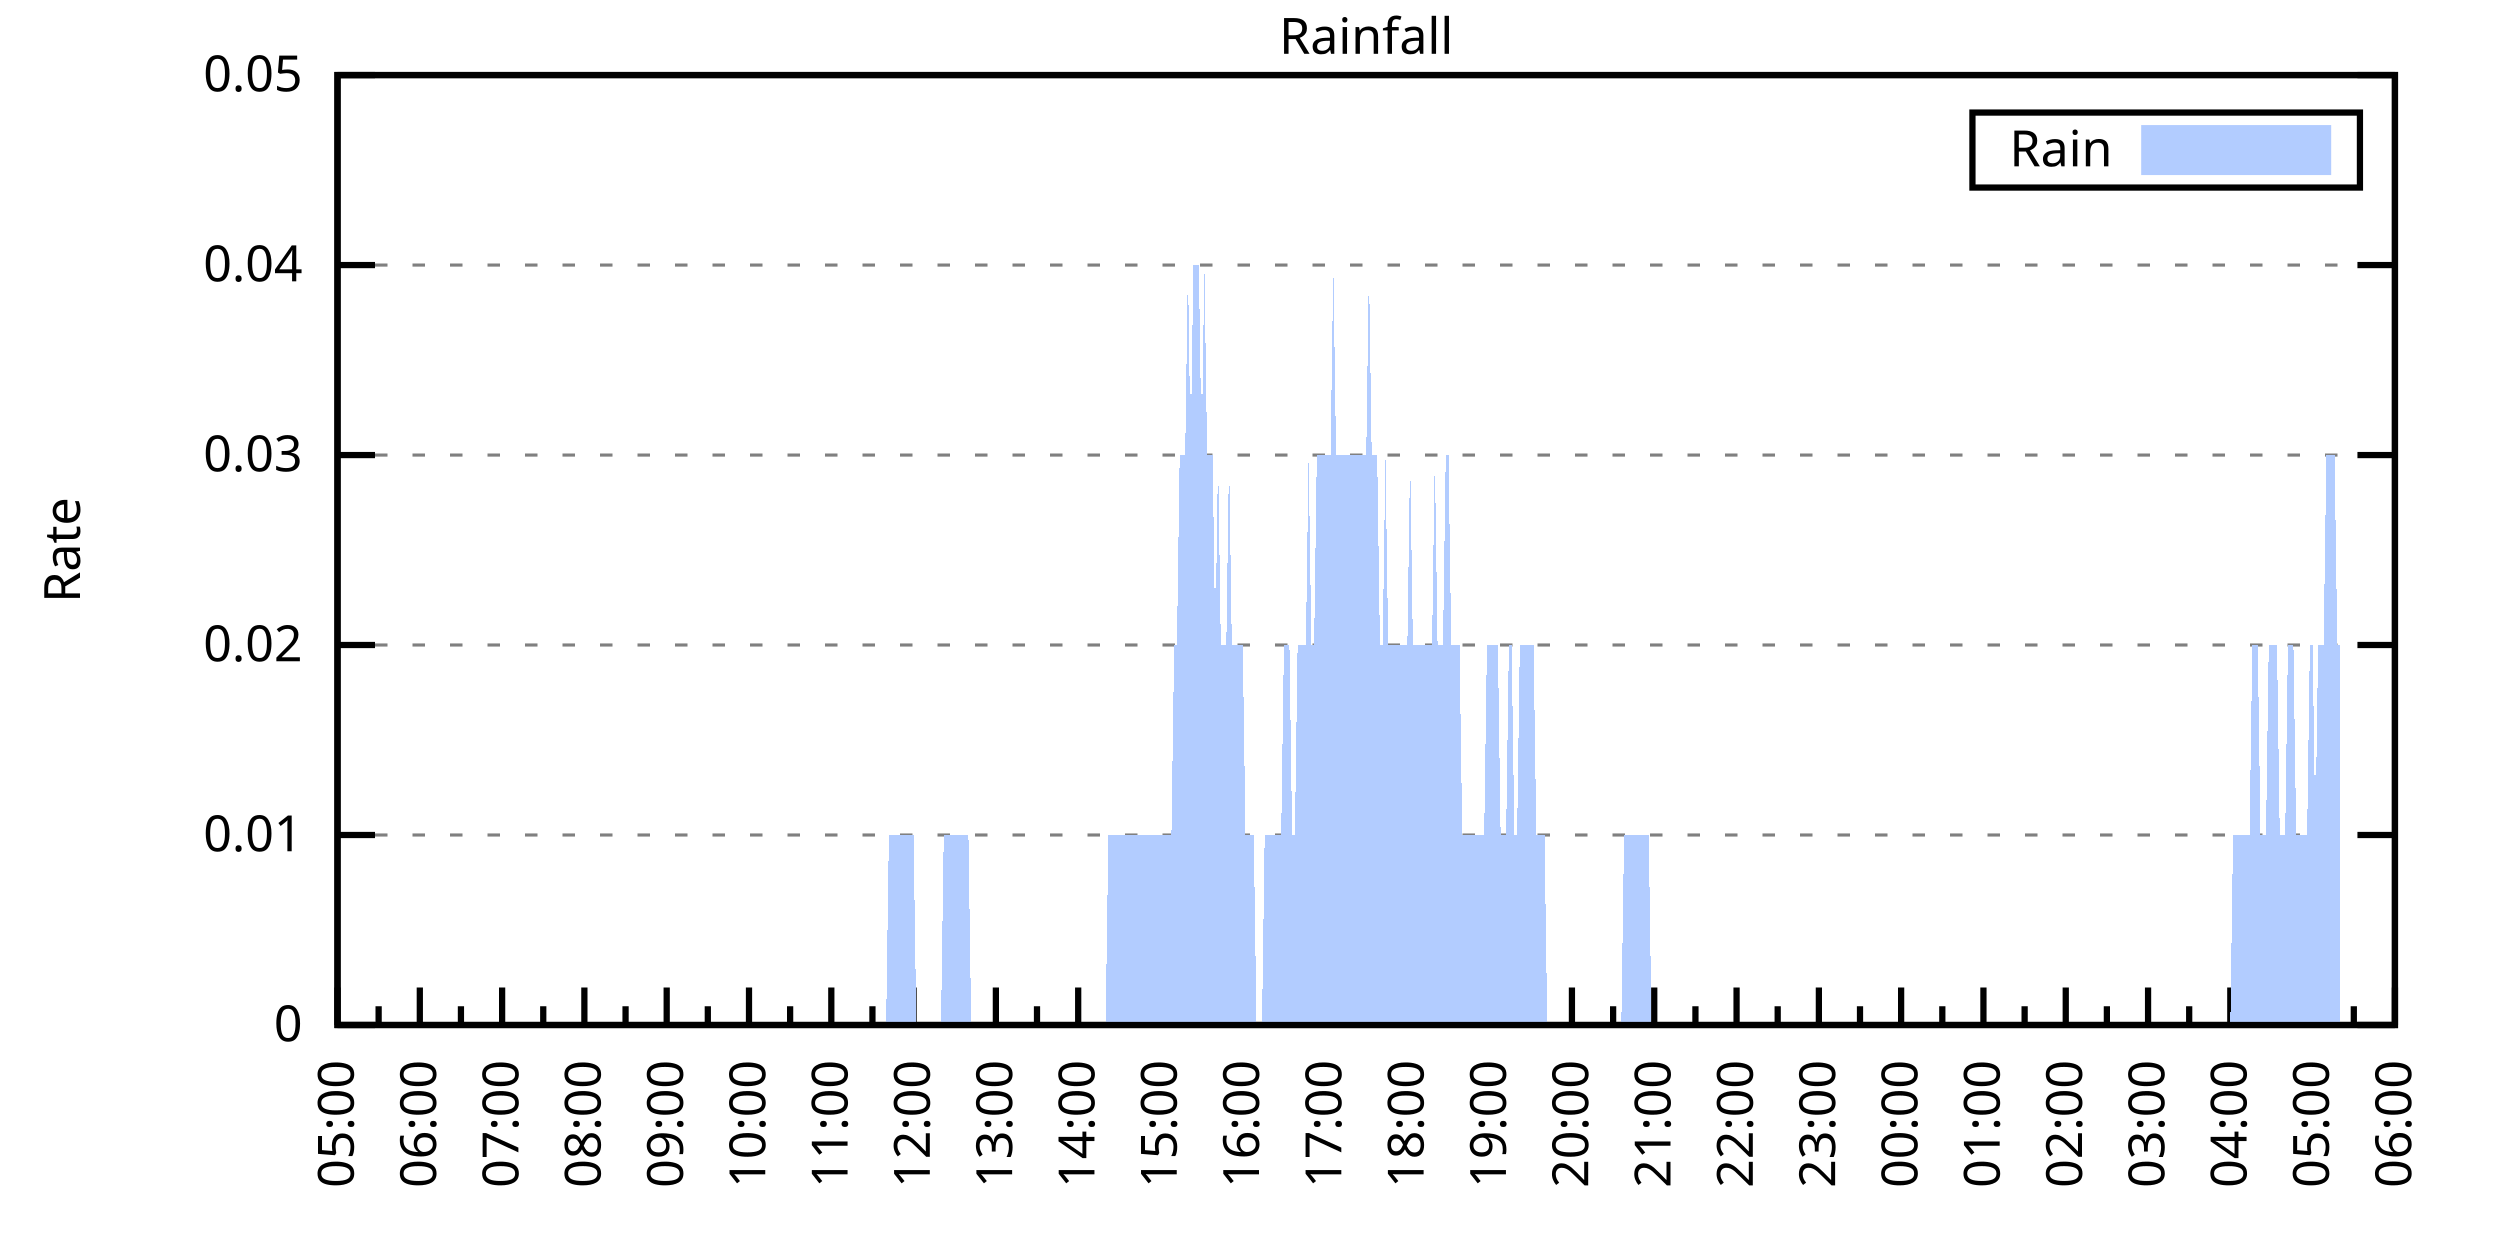
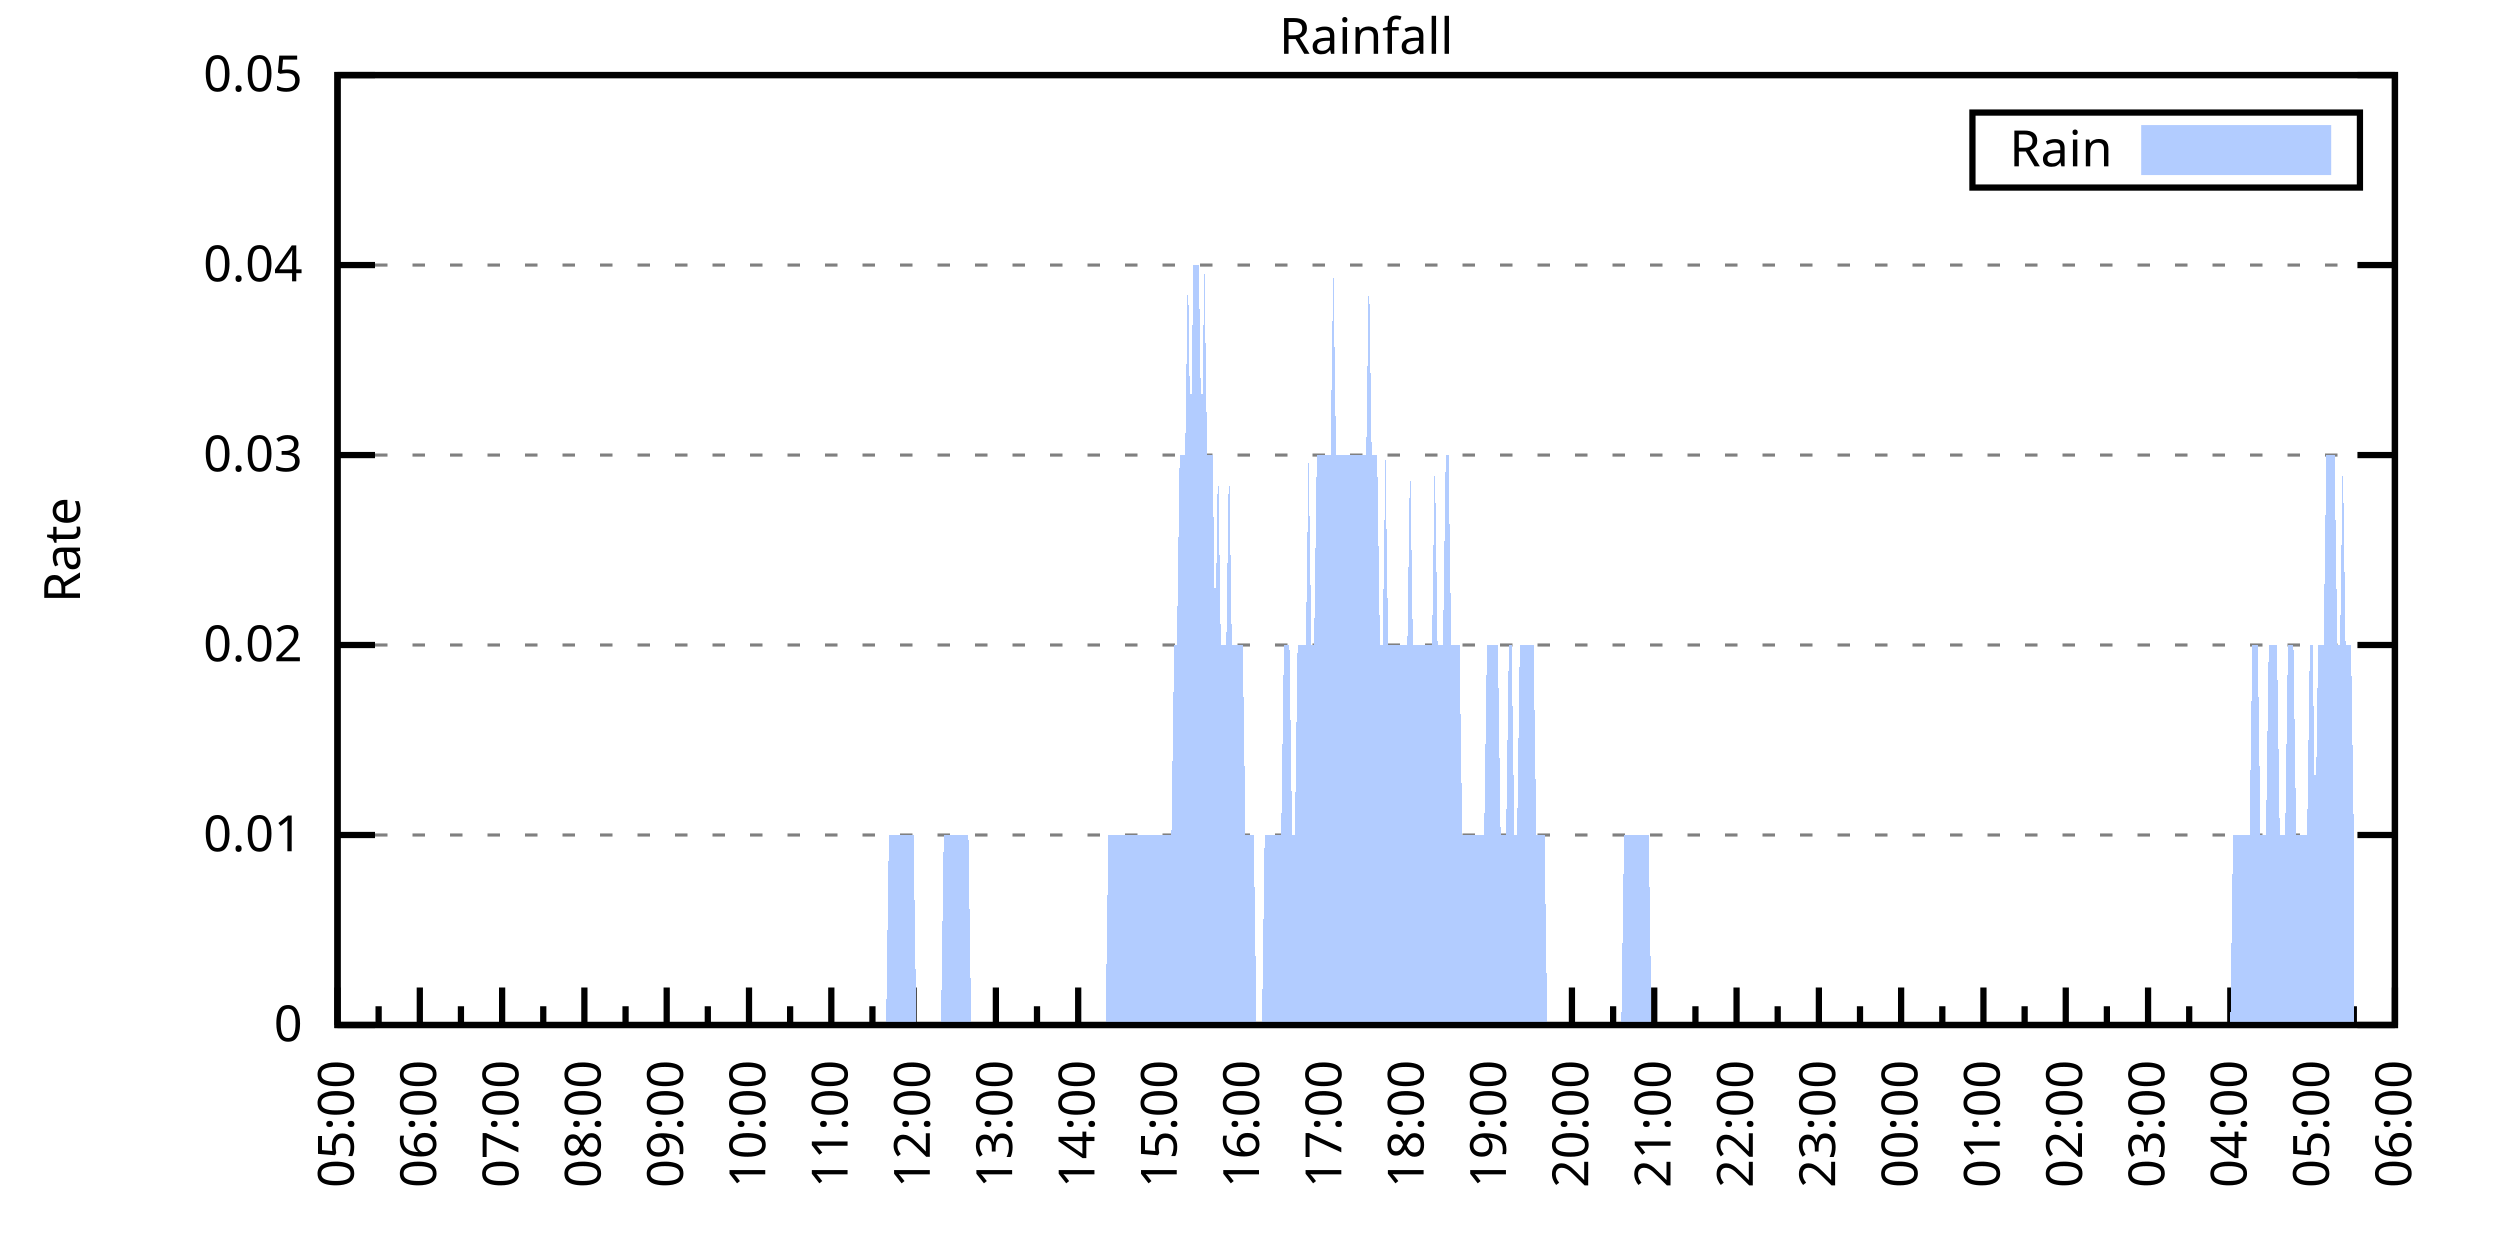
<svg xmlns="http://www.w3.org/2000/svg" xmlns:xlink="http://www.w3.org/1999/xlink" width="400" height="200" viewBox="0 0 400 200">
  <g id="gnuplot_canvas">
    <rect x="0" y="0" width="400" height="200" fill="none" />
    <defs>
      <circle id="gpDot" r="0.5" stroke-width="0.5" stroke="currentColor" />
      <path id="gpPt0" stroke-width="0.333" stroke="currentColor" d="M-1,0 h2 M0,-1 v2" />
      <path id="gpPt1" stroke-width="0.333" stroke="currentColor" d="M-1,-1 L1,1 M1,-1 L-1,1" />
      <path id="gpPt2" stroke-width="0.333" stroke="currentColor" d="M-1,0 L1,0 M0,-1 L0,1 M-1,-1 L1,1 M-1,1 L1,-1" />
      <rect id="gpPt3" stroke-width="0.333" stroke="currentColor" x="-1" y="-1" width="2" height="2" />
      <rect id="gpPt4" stroke-width="0.333" stroke="currentColor" fill="currentColor" x="-1" y="-1" width="2" height="2" />
      <circle id="gpPt5" stroke-width="0.333" stroke="currentColor" cx="0" cy="0" r="1" />
      <use xlink:href="#gpPt5" id="gpPt6" fill="currentColor" stroke="none" />
      <path id="gpPt7" stroke-width="0.333" stroke="currentColor" d="M0,-1.33 L-1.33,0.67 L1.33,0.67 z" />
      <use xlink:href="#gpPt7" id="gpPt8" fill="currentColor" stroke="none" />
      <use xlink:href="#gpPt7" id="gpPt9" stroke="currentColor" transform="rotate(180)" />
      <use xlink:href="#gpPt9" id="gpPt10" fill="currentColor" stroke="none" />
      <use xlink:href="#gpPt3" id="gpPt11" stroke="currentColor" transform="rotate(45)" />
      <use xlink:href="#gpPt11" id="gpPt12" fill="currentColor" stroke="none" />
      <path id="gpPt13" stroke-width="0.333" stroke="currentColor" d="M0,1.330 L1.265,0.411 L0.782,-1.067 L-0.782,-1.076 L-1.265,0.411 z" />
      <use xlink:href="#gpPt13" id="gpPt14" fill="currentColor" stroke="none" />
      <filter id="textbox" filterUnits="objectBoundingBox" x="0" y="0" height="1" width="1">
        <feFlood flood-color="white" flood-opacity="1" result="bgnd" />
        <feComposite in="SourceGraphic" in2="bgnd" operator="atop" />
      </filter>
      <filter id="greybox" filterUnits="objectBoundingBox" x="0" y="0" height="1" width="1">
        <feFlood flood-color="lightgrey" flood-opacity="1" result="grey" />
        <feComposite in="SourceGraphic" in2="grey" operator="atop" />
      </filter>
    </defs>
    <g fill="none" color="white" stroke="currentColor" stroke-width="1.00" stroke-linecap="butt" stroke-linejoin="miter">
</g>
    <g fill="none" color="black" stroke="currentColor" stroke-width="1.00" stroke-linecap="butt" stroke-linejoin="miter">
      <g stroke="none" shape-rendering="crispEdges">
        <polygon fill="rgb(255, 255, 255)" points="54.00,164.00 383.18,164.00 383.18,12.02 54.00,12.02 " />
      </g>
    </g>
    <g fill="none" color="black" stroke="currentColor" stroke-width="1.00" stroke-linecap="butt" stroke-linejoin="miter">
</g>
    <g fill="none" color="black" stroke="black" stroke-width="0.50" stroke-linecap="butt" stroke-linejoin="miter">
</g>
    <g fill="none" color="gray" stroke="currentColor" stroke-width="0.50" stroke-linecap="butt" stroke-linejoin="miter">
      <path stroke="gray" stroke-dasharray="2,4" class="gridline" d="M54.00,164.00 L383.19,164.00  " />
    </g>
    <g fill="none" color="gray" stroke="gray" stroke-width="1.00" stroke-linecap="butt" stroke-linejoin="miter">
</g>
    <g fill="none" color="black" stroke="currentColor" stroke-width="1.00" stroke-linecap="butt" stroke-linejoin="miter">
      <path stroke="black" d="M54.00,164.00 L60.00,164.00 M383.19,164.00 L377.19,164.00  " />
      <g transform="translate(48.40,166.60)" stroke="none" fill="black" font-family="Sans" font-size="8.00" text-anchor="end">
        <text>
          <tspan font-family="Sans"> 0</tspan>
        </text>
      </g>
    </g>
    <g fill="none" color="black" stroke="currentColor" stroke-width="1.00" stroke-linecap="butt" stroke-linejoin="miter">
</g>
    <g fill="none" color="black" stroke="black" stroke-width="0.50" stroke-linecap="butt" stroke-linejoin="miter">
</g>
    <g fill="none" color="gray" stroke="currentColor" stroke-width="0.50" stroke-linecap="butt" stroke-linejoin="miter">
      <path stroke="gray" stroke-dasharray="2,4" class="gridline" d="M54.00,133.60 L383.19,133.60  " />
    </g>
    <g fill="none" color="gray" stroke="gray" stroke-width="1.00" stroke-linecap="butt" stroke-linejoin="miter">
</g>
    <g fill="none" color="black" stroke="currentColor" stroke-width="1.00" stroke-linecap="butt" stroke-linejoin="miter">
      <path stroke="black" d="M54.00,133.60 L60.00,133.60 M383.19,133.60 L377.19,133.60  " />
      <g transform="translate(48.40,136.20)" stroke="none" fill="black" font-family="Sans" font-size="8.00" text-anchor="end">
        <text>
          <tspan font-family="Sans"> 0.01</tspan>
        </text>
      </g>
    </g>
    <g fill="none" color="black" stroke="currentColor" stroke-width="1.00" stroke-linecap="butt" stroke-linejoin="miter">
</g>
    <g fill="none" color="black" stroke="black" stroke-width="0.50" stroke-linecap="butt" stroke-linejoin="miter">
</g>
    <g fill="none" color="gray" stroke="currentColor" stroke-width="0.50" stroke-linecap="butt" stroke-linejoin="miter">
      <path stroke="gray" stroke-dasharray="2,4" class="gridline" d="M54.00,103.20 L383.19,103.20  " />
    </g>
    <g fill="none" color="gray" stroke="gray" stroke-width="1.00" stroke-linecap="butt" stroke-linejoin="miter">
</g>
    <g fill="none" color="black" stroke="currentColor" stroke-width="1.00" stroke-linecap="butt" stroke-linejoin="miter">
      <path stroke="black" d="M54.00,103.20 L60.00,103.20 M383.19,103.20 L377.19,103.20  " />
      <g transform="translate(48.40,105.80)" stroke="none" fill="black" font-family="Sans" font-size="8.00" text-anchor="end">
        <text>
          <tspan font-family="Sans"> 0.02</tspan>
        </text>
      </g>
    </g>
    <g fill="none" color="black" stroke="currentColor" stroke-width="1.00" stroke-linecap="butt" stroke-linejoin="miter">
</g>
    <g fill="none" color="black" stroke="black" stroke-width="0.50" stroke-linecap="butt" stroke-linejoin="miter">
</g>
    <g fill="none" color="gray" stroke="currentColor" stroke-width="0.50" stroke-linecap="butt" stroke-linejoin="miter">
      <path stroke="gray" stroke-dasharray="2,4" class="gridline" d="M54.00,72.81 L383.19,72.81  " />
    </g>
    <g fill="none" color="gray" stroke="gray" stroke-width="1.00" stroke-linecap="butt" stroke-linejoin="miter">
</g>
    <g fill="none" color="black" stroke="currentColor" stroke-width="1.00" stroke-linecap="butt" stroke-linejoin="miter">
      <path stroke="black" d="M54.00,72.81 L60.00,72.81 M383.19,72.81 L377.19,72.81  " />
      <g transform="translate(48.40,75.41)" stroke="none" fill="black" font-family="Sans" font-size="8.00" text-anchor="end">
        <text>
          <tspan font-family="Sans"> 0.03</tspan>
        </text>
      </g>
    </g>
    <g fill="none" color="black" stroke="currentColor" stroke-width="1.00" stroke-linecap="butt" stroke-linejoin="miter">
</g>
    <g fill="none" color="black" stroke="black" stroke-width="0.50" stroke-linecap="butt" stroke-linejoin="miter">
</g>
    <g fill="none" color="gray" stroke="currentColor" stroke-width="0.50" stroke-linecap="butt" stroke-linejoin="miter">
      <path stroke="gray" stroke-dasharray="2,4" class="gridline" d="M54.00,42.41 L383.19,42.41  " />
    </g>
    <g fill="none" color="gray" stroke="gray" stroke-width="1.00" stroke-linecap="butt" stroke-linejoin="miter">
</g>
    <g fill="none" color="black" stroke="currentColor" stroke-width="1.00" stroke-linecap="butt" stroke-linejoin="miter">
      <path stroke="black" d="M54.00,42.41 L60.00,42.41 M383.19,42.41 L377.19,42.41  " />
      <g transform="translate(48.40,45.01)" stroke="none" fill="black" font-family="Sans" font-size="8.00" text-anchor="end">
        <text>
          <tspan font-family="Sans"> 0.04</tspan>
        </text>
      </g>
    </g>
    <g fill="none" color="black" stroke="currentColor" stroke-width="1.00" stroke-linecap="butt" stroke-linejoin="miter">
</g>
    <g fill="none" color="black" stroke="black" stroke-width="0.50" stroke-linecap="butt" stroke-linejoin="miter">
</g>
    <g fill="none" color="gray" stroke="currentColor" stroke-width="0.50" stroke-linecap="butt" stroke-linejoin="miter">
      <path stroke="gray" stroke-dasharray="2,4" class="gridline" d="M54.00,12.01 L383.19,12.01  " />
    </g>
    <g fill="none" color="gray" stroke="gray" stroke-width="1.00" stroke-linecap="butt" stroke-linejoin="miter">
</g>
    <g fill="none" color="black" stroke="currentColor" stroke-width="1.00" stroke-linecap="butt" stroke-linejoin="miter">
      <path stroke="black" d="M54.00,12.01 L60.00,12.01 M383.19,12.01 L377.19,12.01  " />
      <g transform="translate(48.40,14.61)" stroke="none" fill="black" font-family="Sans" font-size="8.00" text-anchor="end">
        <text>
          <tspan font-family="Sans"> 0.05</tspan>
        </text>
      </g>
    </g>
    <g fill="none" color="black" stroke="currentColor" stroke-width="1.00" stroke-linecap="butt" stroke-linejoin="miter">
      <path stroke="black" d="M54.00,164.00 L54.00,158.00  " />
      <g transform="translate(56.60,169.60) rotate(270)" stroke="none" fill="black" font-family="Sans" font-size="8.00" text-anchor="end">
        <text>
          <tspan font-family="Sans">05:00</tspan>
        </text>
      </g>
    </g>
    <g fill="none" color="black" stroke="currentColor" stroke-width="1.00" stroke-linecap="butt" stroke-linejoin="miter">
      <path stroke="black" d="M60.58,164.00 L60.58,161.00 M67.17,164.00 L67.17,158.00  " />
      <g transform="translate(69.77,169.60) rotate(270)" stroke="none" fill="black" font-family="Sans" font-size="8.00" text-anchor="end">
        <text>
          <tspan font-family="Sans">06:00</tspan>
        </text>
      </g>
    </g>
    <g fill="none" color="black" stroke="currentColor" stroke-width="1.00" stroke-linecap="butt" stroke-linejoin="miter">
      <path stroke="black" d="M73.75,164.00 L73.75,161.00 M80.34,164.00 L80.34,158.00  " />
      <g transform="translate(82.94,169.60) rotate(270)" stroke="none" fill="black" font-family="Sans" font-size="8.00" text-anchor="end">
        <text>
          <tspan font-family="Sans">07:00</tspan>
        </text>
      </g>
    </g>
    <g fill="none" color="black" stroke="currentColor" stroke-width="1.00" stroke-linecap="butt" stroke-linejoin="miter">
      <path stroke="black" d="M86.92,164.00 L86.92,161.00 M93.50,164.00 L93.50,158.00  " />
      <g transform="translate(96.10,169.60) rotate(270)" stroke="none" fill="black" font-family="Sans" font-size="8.00" text-anchor="end">
        <text>
          <tspan font-family="Sans">08:00</tspan>
        </text>
      </g>
    </g>
    <g fill="none" color="black" stroke="currentColor" stroke-width="1.00" stroke-linecap="butt" stroke-linejoin="miter">
      <path stroke="black" d="M100.09,164.00 L100.09,161.00 M106.67,164.00 L106.67,158.00  " />
      <g transform="translate(109.27,169.60) rotate(270)" stroke="none" fill="black" font-family="Sans" font-size="8.00" text-anchor="end">
        <text>
          <tspan font-family="Sans">09:00</tspan>
        </text>
      </g>
    </g>
    <g fill="none" color="black" stroke="currentColor" stroke-width="1.00" stroke-linecap="butt" stroke-linejoin="miter">
      <path stroke="black" d="M113.25,164.00 L113.25,161.00 M119.84,164.00 L119.84,158.00  " />
      <g transform="translate(122.44,169.60) rotate(270)" stroke="none" fill="black" font-family="Sans" font-size="8.00" text-anchor="end">
        <text>
          <tspan font-family="Sans">10:00</tspan>
        </text>
      </g>
    </g>
    <g fill="none" color="black" stroke="currentColor" stroke-width="1.00" stroke-linecap="butt" stroke-linejoin="miter">
      <path stroke="black" d="M126.42,164.00 L126.42,161.00 M133.01,164.00 L133.01,158.00  " />
      <g transform="translate(135.61,169.60) rotate(270)" stroke="none" fill="black" font-family="Sans" font-size="8.00" text-anchor="end">
        <text>
          <tspan font-family="Sans">11:00</tspan>
        </text>
      </g>
    </g>
    <g fill="none" color="black" stroke="currentColor" stroke-width="1.00" stroke-linecap="butt" stroke-linejoin="miter">
      <path stroke="black" d="M139.59,164.00 L139.59,161.00 M146.17,164.00 L146.17,158.00  " />
      <g transform="translate(148.77,169.60) rotate(270)" stroke="none" fill="black" font-family="Sans" font-size="8.00" text-anchor="end">
        <text>
          <tspan font-family="Sans">12:00</tspan>
        </text>
      </g>
    </g>
    <g fill="none" color="black" stroke="currentColor" stroke-width="1.00" stroke-linecap="butt" stroke-linejoin="miter">
      <path stroke="black" d="M152.76,164.00 L152.76,161.00 M159.34,164.00 L159.34,158.00  " />
      <g transform="translate(161.94,169.60) rotate(270)" stroke="none" fill="black" font-family="Sans" font-size="8.00" text-anchor="end">
        <text>
          <tspan font-family="Sans">13:00</tspan>
        </text>
      </g>
    </g>
    <g fill="none" color="black" stroke="currentColor" stroke-width="1.00" stroke-linecap="butt" stroke-linejoin="miter">
      <path stroke="black" d="M165.92,164.00 L165.92,161.00 M172.51,164.00 L172.51,158.00  " />
      <g transform="translate(175.11,169.60) rotate(270)" stroke="none" fill="black" font-family="Sans" font-size="8.00" text-anchor="end">
        <text>
          <tspan font-family="Sans">14:00</tspan>
        </text>
      </g>
    </g>
    <g fill="none" color="black" stroke="currentColor" stroke-width="1.00" stroke-linecap="butt" stroke-linejoin="miter">
      <path stroke="black" d="M179.09,164.00 L179.09,161.00 M185.68,164.00 L185.68,158.00  " />
      <g transform="translate(188.28,169.60) rotate(270)" stroke="none" fill="black" font-family="Sans" font-size="8.00" text-anchor="end">
        <text>
          <tspan font-family="Sans">15:00</tspan>
        </text>
      </g>
    </g>
    <g fill="none" color="black" stroke="currentColor" stroke-width="1.00" stroke-linecap="butt" stroke-linejoin="miter">
      <path stroke="black" d="M192.26,164.00 L192.26,161.00 M198.84,164.00 L198.84,158.00  " />
      <g transform="translate(201.44,169.60) rotate(270)" stroke="none" fill="black" font-family="Sans" font-size="8.00" text-anchor="end">
        <text>
          <tspan font-family="Sans">16:00</tspan>
        </text>
      </g>
    </g>
    <g fill="none" color="black" stroke="currentColor" stroke-width="1.00" stroke-linecap="butt" stroke-linejoin="miter">
      <path stroke="black" d="M205.43,164.00 L205.43,161.00 M212.01,164.00 L212.01,158.00  " />
      <g transform="translate(214.61,169.60) rotate(270)" stroke="none" fill="black" font-family="Sans" font-size="8.00" text-anchor="end">
        <text>
          <tspan font-family="Sans">17:00</tspan>
        </text>
      </g>
    </g>
    <g fill="none" color="black" stroke="currentColor" stroke-width="1.00" stroke-linecap="butt" stroke-linejoin="miter">
      <path stroke="black" d="M218.60,164.00 L218.60,161.00 M225.18,164.00 L225.18,158.00  " />
      <g transform="translate(227.78,169.60) rotate(270)" stroke="none" fill="black" font-family="Sans" font-size="8.00" text-anchor="end">
        <text>
          <tspan font-family="Sans">18:00</tspan>
        </text>
      </g>
    </g>
    <g fill="none" color="black" stroke="currentColor" stroke-width="1.00" stroke-linecap="butt" stroke-linejoin="miter">
      <path stroke="black" d="M231.76,164.00 L231.76,161.00 M238.35,164.00 L238.35,158.00  " />
      <g transform="translate(240.95,169.60) rotate(270)" stroke="none" fill="black" font-family="Sans" font-size="8.00" text-anchor="end">
        <text>
          <tspan font-family="Sans">19:00</tspan>
        </text>
      </g>
    </g>
    <g fill="none" color="black" stroke="currentColor" stroke-width="1.00" stroke-linecap="butt" stroke-linejoin="miter">
      <path stroke="black" d="M244.93,164.00 L244.93,161.00 M251.51,164.00 L251.51,158.00  " />
      <g transform="translate(254.11,169.60) rotate(270)" stroke="none" fill="black" font-family="Sans" font-size="8.00" text-anchor="end">
        <text>
          <tspan font-family="Sans">20:00</tspan>
        </text>
      </g>
    </g>
    <g fill="none" color="black" stroke="currentColor" stroke-width="1.00" stroke-linecap="butt" stroke-linejoin="miter">
      <path stroke="black" d="M258.10,164.00 L258.10,161.00 M264.68,164.00 L264.68,158.00  " />
      <g transform="translate(267.28,169.60) rotate(270)" stroke="none" fill="black" font-family="Sans" font-size="8.00" text-anchor="end">
        <text>
          <tspan font-family="Sans">21:00</tspan>
        </text>
      </g>
    </g>
    <g fill="none" color="black" stroke="currentColor" stroke-width="1.00" stroke-linecap="butt" stroke-linejoin="miter">
      <path stroke="black" d="M271.27,164.00 L271.27,161.00 M277.85,164.00 L277.85,158.00  " />
      <g transform="translate(280.45,169.60) rotate(270)" stroke="none" fill="black" font-family="Sans" font-size="8.00" text-anchor="end">
        <text>
          <tspan font-family="Sans">22:00</tspan>
        </text>
      </g>
    </g>
    <g fill="none" color="black" stroke="currentColor" stroke-width="1.00" stroke-linecap="butt" stroke-linejoin="miter">
      <path stroke="black" d="M284.43,164.00 L284.43,161.00 M291.02,164.00 L291.02,158.00  " />
      <g transform="translate(293.62,169.60) rotate(270)" stroke="none" fill="black" font-family="Sans" font-size="8.00" text-anchor="end">
        <text>
          <tspan font-family="Sans">23:00</tspan>
        </text>
      </g>
    </g>
    <g fill="none" color="black" stroke="currentColor" stroke-width="1.00" stroke-linecap="butt" stroke-linejoin="miter">
      <path stroke="black" d="M297.60,164.00 L297.60,161.00 M304.18,164.00 L304.18,158.00  " />
      <g transform="translate(306.78,169.60) rotate(270)" stroke="none" fill="black" font-family="Sans" font-size="8.00" text-anchor="end">
        <text>
          <tspan font-family="Sans">00:00</tspan>
        </text>
      </g>
    </g>
    <g fill="none" color="black" stroke="currentColor" stroke-width="1.00" stroke-linecap="butt" stroke-linejoin="miter">
      <path stroke="black" d="M310.77,164.00 L310.77,161.00 M317.35,164.00 L317.35,158.00  " />
      <g transform="translate(319.95,169.60) rotate(270)" stroke="none" fill="black" font-family="Sans" font-size="8.00" text-anchor="end">
        <text>
          <tspan font-family="Sans">01:00</tspan>
        </text>
      </g>
    </g>
    <g fill="none" color="black" stroke="currentColor" stroke-width="1.00" stroke-linecap="butt" stroke-linejoin="miter">
      <path stroke="black" d="M323.94,164.00 L323.94,161.00 M330.52,164.00 L330.52,158.00  " />
      <g transform="translate(333.12,169.60) rotate(270)" stroke="none" fill="black" font-family="Sans" font-size="8.00" text-anchor="end">
        <text>
          <tspan font-family="Sans">02:00</tspan>
        </text>
      </g>
    </g>
    <g fill="none" color="black" stroke="currentColor" stroke-width="1.00" stroke-linecap="butt" stroke-linejoin="miter">
      <path stroke="black" d="M337.10,164.00 L337.10,161.00 M343.69,164.00 L343.69,158.00  " />
      <g transform="translate(346.29,169.60) rotate(270)" stroke="none" fill="black" font-family="Sans" font-size="8.00" text-anchor="end">
        <text>
          <tspan font-family="Sans">03:00</tspan>
        </text>
      </g>
    </g>
    <g fill="none" color="black" stroke="currentColor" stroke-width="1.00" stroke-linecap="butt" stroke-linejoin="miter">
      <path stroke="black" d="M350.27,164.00 L350.27,161.00 M356.85,164.00 L356.85,158.00  " />
      <g transform="translate(359.45,169.60) rotate(270)" stroke="none" fill="black" font-family="Sans" font-size="8.00" text-anchor="end">
        <text>
          <tspan font-family="Sans">04:00</tspan>
        </text>
      </g>
    </g>
    <g fill="none" color="black" stroke="currentColor" stroke-width="1.00" stroke-linecap="butt" stroke-linejoin="miter">
      <path stroke="black" d="M363.44,164.00 L363.44,161.00 M370.02,164.00 L370.02,158.00  " />
      <g transform="translate(372.62,169.60) rotate(270)" stroke="none" fill="black" font-family="Sans" font-size="8.00" text-anchor="end">
        <text>
          <tspan font-family="Sans">05:00</tspan>
        </text>
      </g>
    </g>
    <g fill="none" color="black" stroke="currentColor" stroke-width="1.00" stroke-linecap="butt" stroke-linejoin="miter">
      <path stroke="black" d="M376.61,164.00 L376.61,161.00 M383.19,164.00 L383.19,158.00  " />
      <g transform="translate(385.79,169.60) rotate(270)" stroke="none" fill="black" font-family="Sans" font-size="8.00" text-anchor="end">
        <text>
          <tspan font-family="Sans">06:00</tspan>
        </text>
      </g>
    </g>
    <g fill="none" color="black" stroke="currentColor" stroke-width="1.00" stroke-linecap="butt" stroke-linejoin="miter">
</g>
    <g fill="none" color="black" stroke="currentColor" stroke-width="1.00" stroke-linecap="butt" stroke-linejoin="miter">
      <path stroke="black" d="M54.00,12.01 L54.00,164.00 L383.19,164.00 L383.19,12.01 L54.00,12.01 Z  " />
    </g>
    <g fill="none" color="black" stroke="currentColor" stroke-width="1.00" stroke-linecap="butt" stroke-linejoin="miter">
      <g transform="translate(12.80,88.01) rotate(270)" stroke="none" fill="black" font-family="Sans" font-size="8.00" text-anchor="middle">
        <text>
          <tspan font-family="Sans">Rate</tspan>
        </text>
      </g>
    </g>
    <g fill="none" color="black" stroke="currentColor" stroke-width="1.00" stroke-linecap="butt" stroke-linejoin="miter">
</g>
    <g fill="none" color="black" stroke="currentColor" stroke-width="1.00" stroke-linecap="butt" stroke-linejoin="miter">
      <path stroke="black" d="M315.59,30.01 L315.59,18.01 L377.59,18.01 L377.59,30.01 L315.59,30.01 Z  " />
    </g>
    <g id="Rainfall_plot_1">
      <g fill="none" color="white" stroke="black" stroke-width="2.00" stroke-linecap="butt" stroke-linejoin="miter">
</g>
      <g fill="none" color="black" stroke="currentColor" stroke-width="2.00" stroke-linecap="butt" stroke-linejoin="miter">
        <g transform="translate(337.99,26.61)" stroke="none" fill="black" font-family="Sans" font-size="8.00" text-anchor="end">
          <text>
            <tspan font-family="Sans">Rain</tspan>
          </text>
        </g>
      </g>
      <g fill="none" color="black" stroke="currentColor" stroke-width="2.00" stroke-linecap="butt" stroke-linejoin="miter">
        <g stroke="none" shape-rendering="crispEdges">
          <polygon fill="rgb(178, 204, 255)" points="343.59,27.01 371.99,27.01 371.99,21.01 343.59,21.01 " />
        </g>
        <path stroke="rgb(178, 204, 255)" d="M343.59,27.01 L371.99,27.01 L371.99,21.01 L343.59,21.01 L343.59,27.01 Z  " />
      </g>
      <g fill="none" color="black" stroke="currentColor" stroke-width="2.00" stroke-linecap="butt" stroke-linejoin="miter">
        <g stroke="none" shape-rendering="crispEdges">
-           <polygon fill="rgb(178, 204, 255)" points="58.83,164.00 59.27,164.00 59.71,164.00 60.14,164.00 60.58,164.00 61.02,164.00 61.46,164.00 61.90,164.00 62.34,164.00 62.78,164.00 63.22,164.00 63.66,164.00 64.10,164.00 64.53,164.00 64.97,164.00 65.41,164.00 65.85,164.00 66.29,164.00 66.73,164.00 67.17,164.00 67.61,164.00 68.05,164.00 68.48,164.00 68.92,164.00 69.36,164.00 69.80,164.00 70.24,164.00 70.68,164.00 71.12,164.00 71.56,164.00 72.00,164.00 72.43,164.00 72.87,164.00 73.31,164.00 73.75,164.00 74.19,164.00 74.63,164.00 75.07,164.00 75.51,164.00 75.95,164.00 76.38,164.00 76.82,164.00 77.26,164.00 77.70,164.00 78.14,164.00 78.58,164.00 79.02,164.00 79.46,164.00 79.90,164.00 80.34,164.00 80.77,164.00 81.21,164.00 81.65,164.00 82.09,164.00 82.53,164.00 82.97,164.00 83.41,164.00 83.85,164.00 84.29,164.00 84.72,164.00 85.16,164.00 85.60,164.00 86.04,164.00 86.48,164.00 86.92,164.00 87.36,164.00 87.80,164.00 88.24,164.00 88.67,164.00 89.11,164.00 89.55,164.00 89.99,164.00 90.43,164.00 90.87,164.00 91.31,164.00 91.75,164.00 92.19,164.00 92.62,164.00 93.06,164.00 93.50,164.00 93.94,164.00 94.38,164.00 94.82,164.00 95.26,164.00 95.70,164.00 96.14,164.00 96.58,164.00 97.01,164.00 97.45,164.00 97.89,164.00 98.33,164.00 98.77,164.00 99.21,164.00 99.65,164.00 100.09,164.00 100.53,164.00 100.96,164.00 101.40,164.00 101.84,164.00 102.28,164.00 102.72,164.00 103.16,164.00 103.60,164.00 104.04,164.00 104.48,164.00 104.91,164.00 105.35,164.00 105.79,164.00 106.23,164.00 106.67,164.00 107.11,164.00 107.55,164.00 107.99,164.00 108.43,164.00 108.87,164.00 109.30,164.00 109.74,164.00 110.18,164.00 110.62,164.00 111.06,164.00 111.50,164.00 111.94,164.00 112.38,164.00 112.82,164.00 113.25,164.00 113.69,164.00 114.13,164.00 114.57,164.00 115.01,164.00 115.45,164.00 115.89,164.00 116.33,164.00 116.77,164.00 117.20,164.00 117.64,164.00 118.08,164.00 118.52,164.00 118.96,164.00 119.40,164.00 119.84,164.00 120.28,164.00 120.72,164.00 121.15,164.00 121.59,164.00 122.03,164.00 122.47,164.00 122.91,164.00 123.35,164.00 123.79,164.00 124.23,164.00 124.67,164.00 125.11,164.00 125.54,164.00 125.98,164.00 126.42,164.00 126.86,164.00 127.30,164.00 127.74,164.00 128.18,164.00 128.62,164.00 129.06,164.00 129.49,164.00 129.93,164.00 130.37,164.00 130.81,164.00 131.25,164.00 131.69,164.00 132.13,164.00 132.57,164.00 133.01,164.00 133.44,164.00 133.88,164.00 134.32,164.00 134.76,164.00 135.20,164.00 135.64,164.00 136.08,164.00 136.52,164.00 136.96,164.00 137.39,164.00 137.83,164.00 138.27,164.00 138.71,164.00 139.15,164.00 139.59,164.00 140.03,164.00 140.47,164.00 140.91,164.00 141.35,164.00 141.78,164.00 142.22,133.60 142.66,133.60 143.10,133.60 143.54,133.60 143.98,133.60 144.42,133.60 144.86,133.60 145.30,133.60 145.73,133.60 146.17,133.60 146.61,164.00 147.05,164.00 147.49,164.00 147.93,164.00 148.37,164.00 148.81,164.00 149.25,164.00 149.68,164.00 150.12,164.00 150.56,164.00 151.00,133.60 151.44,133.60 151.88,133.60 152.32,133.60 152.76,133.60 153.20,133.60 153.63,133.60 154.07,133.60 154.51,133.60 154.95,133.60 155.39,164.00 155.83,164.00 156.27,164.00 156.71,164.00 157.15,164.00 157.59,164.00 158.02,164.00 158.46,164.00 158.90,164.00 159.34,164.00 159.78,164.00 160.22,164.00 160.66,164.00 161.10,164.00 161.54,164.00 161.97,164.00 162.41,164.00 162.85,164.00 163.29,164.00 163.73,164.00 164.17,164.00 164.61,164.00 165.05,164.00 165.49,164.00 165.92,164.00 166.36,164.00 166.80,164.00 167.24,164.00 167.68,164.00 168.12,164.00 168.56,164.00 169.00,164.00 169.44,164.00 169.87,164.00 170.31,164.00 170.75,164.00 171.19,164.00 171.63,164.00 172.07,164.00 172.51,164.00 172.95,164.00 173.39,164.00 173.83,164.00 174.26,164.00 174.70,164.00 175.14,164.00 175.58,164.00 176.02,164.00 176.46,164.00 176.90,164.00 177.34,133.60 177.78,133.60 178.21,133.60 178.65,133.60 179.09,133.60 179.53,133.60 179.97,133.60 180.41,133.60 180.85,133.60 181.29,133.60 181.73,133.60 182.16,133.60 182.60,133.60 183.04,133.60 183.48,133.60 183.92,133.60 184.36,133.60 184.80,133.60 185.24,133.60 185.68,133.60 186.11,133.60 186.55,133.60 186.99,133.60 187.43,133.60 187.87,103.20 188.31,103.20 188.75,72.81 189.19,72.81 189.63,72.81 190.07,42.41 190.50,72.81 190.94,42.41 191.38,42.41 191.82,42.41 192.26,72.81 192.70,42.41 193.14,72.81 193.58,72.81 194.02,72.81 194.45,103.20 194.89,72.81 195.33,103.20 195.77,103.20 196.21,103.20 196.65,72.81 197.09,103.20 197.53,103.20 197.97,103.20 198.40,103.20 198.84,103.20 199.28,133.60 199.72,133.60 200.16,133.60 200.60,133.60 201.04,164.00 201.48,164.00 201.92,164.00 202.35,133.60 202.79,133.60 203.23,133.60 203.67,133.60 204.11,133.60 204.55,133.60 204.99,133.60 205.43,103.20 205.87,103.20 206.31,103.20 206.74,133.60 207.18,133.60 207.62,103.20 208.06,103.20 208.50,103.20 208.94,103.20 209.38,72.81 209.82,103.20 210.26,103.20 210.69,72.81 211.13,72.81 211.57,72.81 212.01,72.81 212.45,72.81 212.89,72.81 213.33,42.41 213.77,72.81 214.21,72.81 214.64,72.81 215.08,72.81 215.52,72.81 215.96,72.81 216.40,72.81 216.84,72.81 217.28,72.81 217.72,72.81 218.16,72.81 218.60,72.81 219.03,42.41 219.47,72.81 219.91,72.81 220.35,72.81 220.79,103.20 221.23,103.20 221.67,72.81 222.11,103.20 222.55,103.20 222.98,103.20 223.42,103.20 223.86,103.20 224.30,103.20 224.74,103.20 225.18,103.20 225.62,72.81 226.06,103.20 226.50,103.20 226.93,103.20 227.37,103.20 227.81,103.20 228.25,103.20 228.69,103.20 229.13,103.20 229.57,72.81 230.01,103.20 230.45,103.20 230.88,103.20 231.32,72.81 231.76,72.81 232.20,103.20 232.64,103.20 233.08,103.20 233.52,103.20 233.96,133.60 234.40,133.60 234.84,133.60 235.27,133.60 235.71,133.60 236.15,133.60 236.59,133.60 237.03,133.60 237.47,133.60 237.91,103.20 238.35,103.20 238.79,103.20 239.22,103.20 239.66,103.20 240.10,133.60 240.54,133.60 240.98,133.60 241.42,103.20 241.86,103.20 242.30,133.60 242.74,133.60 243.17,103.20 243.61,103.20 244.05,103.20 244.49,103.20 244.93,103.20 245.37,103.20 245.81,133.60 246.25,133.60 246.69,133.60 247.12,133.60 247.56,164.00 248.00,164.00 248.44,164.00 248.88,164.00 249.32,164.00 249.76,164.00 250.20,164.00 250.64,164.00 251.08,164.00 251.51,164.00 251.95,164.00 252.39,164.00 252.83,164.00 253.27,164.00 253.71,164.00 254.15,164.00 254.59,164.00 255.03,164.00 255.46,164.00 255.90,164.00 256.34,164.00 256.78,164.00 257.22,164.00 257.66,164.00 258.10,164.00 258.54,164.00 258.98,164.00 259.41,164.00 259.85,133.60 260.29,133.60 260.73,133.60 261.17,133.60 261.61,133.60 262.05,133.60 262.49,133.60 262.93,133.60 263.36,133.60 263.80,133.60 264.24,164.00 264.68,164.00 265.12,164.00 265.56,164.00 266.00,164.00 266.44,164.00 266.88,164.00 267.32,164.00 267.75,164.00 268.19,164.00 268.63,164.00 269.07,164.00 269.51,164.00 269.95,164.00 270.39,164.00 270.83,164.00 271.27,164.00 271.70,164.00 272.14,164.00 272.58,164.00 273.02,164.00 273.46,164.00 273.90,164.00 274.34,164.00 274.78,164.00 275.22,164.00 275.65,164.00 276.09,164.00 276.53,164.00 276.97,164.00 277.41,164.00 277.85,164.00 278.29,164.00 278.73,164.00 279.17,164.00 279.60,164.00 280.04,164.00 280.48,164.00 280.92,164.00 281.36,164.00 281.80,164.00 282.24,164.00 282.68,164.00 283.12,164.00 283.56,164.00 283.99,164.00 284.43,164.00 284.87,164.00 285.31,164.00 285.75,164.00 286.19,164.00 286.63,164.00 287.07,164.00 287.51,164.00 287.94,164.00 288.38,164.00 288.82,164.00 289.26,164.00 289.70,164.00 290.14,164.00 290.58,164.00 291.02,164.00 291.46,164.00 291.89,164.00 292.33,164.00 292.77,164.00 293.21,164.00 293.65,164.00 294.09,164.00 294.53,164.00 294.97,164.00 295.41,164.00 295.84,164.00 296.28,164.00 296.72,164.00 297.16,164.00 297.60,164.00 298.04,164.00 298.48,164.00 298.92,164.00 299.36,164.00 299.80,164.00 300.23,164.00 300.67,164.00 301.11,164.00 301.55,164.00 301.99,164.00 302.43,164.00 302.87,164.00 303.31,164.00 303.75,164.00 304.18,164.00 304.62,164.00 305.06,164.00 305.50,164.00 305.94,164.00 306.38,164.00 306.82,164.00 307.26,164.00 307.70,164.00 308.13,164.00 308.57,164.00 309.01,164.00 309.45,164.00 309.89,164.00 310.33,164.00 310.77,164.00 311.21,164.00 311.65,164.00 312.08,164.00 312.52,164.00 312.96,164.00 313.40,164.00 313.84,164.00 314.28,164.00 314.72,164.00 315.16,164.00 315.60,164.00 316.04,164.00 316.47,164.00 316.91,164.00 317.35,164.00 317.79,164.00 318.23,164.00 318.67,164.00 319.11,164.00 319.55,164.00 319.99,164.00 320.42,164.00 320.86,164.00 321.30,164.00 321.74,164.00 322.18,164.00 322.62,164.00 323.06,164.00 323.50,164.00 323.94,164.00 324.37,164.00 324.81,164.00 325.25,164.00 325.69,164.00 326.13,164.00 326.57,164.00 327.01,164.00 327.45,164.00 327.89,164.00 328.33,164.00 328.76,164.00 329.20,164.00 329.64,164.00 330.08,164.00 330.52,164.00 330.96,164.00 331.40,164.00 331.84,164.00 332.28,164.00 332.71,164.00 333.15,164.00 333.59,164.00 334.03,164.00 334.47,164.00 334.91,164.00 335.35,164.00 335.79,164.00 336.23,164.00 336.66,164.00 337.10,164.00 337.54,164.00 337.98,164.00 338.42,164.00 338.86,164.00 339.30,164.00 339.74,164.00 340.18,164.00 340.61,164.00 341.05,164.00 341.49,164.00 341.93,164.00 342.37,164.00 342.81,164.00 343.25,164.00 343.69,164.00 344.13,164.00 344.57,164.00 345.00,164.00 345.44,164.00 345.88,164.00 346.32,164.00 346.76,164.00 347.20,164.00 347.64,164.00 348.08,164.00 348.52,164.00 348.95,164.00 349.39,164.00 349.83,164.00 350.27,164.00 350.71,164.00 351.15,164.00 351.59,164.00 352.03,164.00 352.47,164.00 352.90,164.00 353.34,164.00 353.78,164.00 354.22,164.00 354.66,164.00 355.10,164.00 355.54,164.00 355.98,164.00 356.42,164.00 356.85,164.00 357.29,133.60 357.73,133.60 358.17,133.60 358.61,133.60 359.05,133.60 359.49,133.60 359.93,133.60 360.37,103.20 360.81,103.20 361.24,103.20 361.68,133.60 362.12,133.60 362.56,133.60 363.00,103.20 363.44,103.20 363.88,103.20 364.32,103.20 364.76,133.60 365.19,133.60 365.63,133.60 366.07,103.20 366.51,103.20 366.95,103.20 367.39,133.60 367.83,133.60 368.27,133.60 368.71,133.60 369.14,133.60 369.58,103.20 370.02,103.20 370.46,133.60 370.90,103.20 371.34,103.20 371.78,103.20 372.22,72.81 372.66,72.81 373.09,72.81 373.53,72.81 373.97,103.20 374.41,103.20 374.41,164.00 58.83,164.00 " />
+           <polygon fill="rgb(178, 204, 255)" points="61.02,164.00 61.46,164.00 61.90,164.00 62.34,164.00 62.78,164.00 63.22,164.00 63.66,164.00 64.10,164.00 64.53,164.00 64.97,164.00 65.41,164.00 65.85,164.00 66.29,164.00 66.73,164.00 67.17,164.00 67.61,164.00 68.05,164.00 68.48,164.00 68.92,164.00 69.36,164.00 69.80,164.00 70.24,164.00 70.68,164.00 71.12,164.00 71.56,164.00 72.00,164.00 72.43,164.00 72.87,164.00 73.31,164.00 73.75,164.00 74.19,164.00 74.63,164.00 75.07,164.00 75.51,164.00 75.95,164.00 76.38,164.00 76.82,164.00 77.26,164.00 77.70,164.00 78.14,164.00 78.58,164.00 79.02,164.00 79.46,164.00 79.90,164.00 80.34,164.00 80.77,164.00 81.21,164.00 81.65,164.00 82.09,164.00 82.53,164.00 82.97,164.00 83.41,164.00 83.85,164.00 84.29,164.00 84.72,164.00 85.16,164.00 85.60,164.00 86.04,164.00 86.48,164.00 86.92,164.00 87.36,164.00 87.80,164.00 88.24,164.00 88.67,164.00 89.11,164.00 89.55,164.00 89.99,164.00 90.43,164.00 90.87,164.00 91.31,164.00 91.75,164.00 92.19,164.00 92.62,164.00 93.06,164.00 93.50,164.00 93.94,164.00 94.38,164.00 94.82,164.00 95.26,164.00 95.70,164.00 96.14,164.00 96.58,164.00 97.01,164.00 97.45,164.00 97.89,164.00 98.33,164.00 98.77,164.00 99.21,164.00 99.65,164.00 100.09,164.00 100.53,164.00 100.96,164.00 101.40,164.00 101.84,164.00 102.28,164.00 102.72,164.00 103.16,164.00 103.60,164.00 104.04,164.00 104.48,164.00 104.91,164.00 105.35,164.00 105.79,164.00 106.23,164.00 106.67,164.00 107.11,164.00 107.55,164.00 107.99,164.00 108.43,164.00 108.87,164.00 109.30,164.00 109.74,164.00 110.18,164.00 110.62,164.00 111.06,164.00 111.50,164.00 111.94,164.00 112.38,164.00 112.82,164.00 113.25,164.00 113.69,164.00 114.13,164.00 114.57,164.00 115.01,164.00 115.45,164.00 115.89,164.00 116.33,164.00 116.77,164.00 117.20,164.00 117.64,164.00 118.08,164.00 118.52,164.00 118.96,164.00 119.40,164.00 119.84,164.00 120.28,164.00 120.72,164.00 121.15,164.00 121.59,164.00 122.03,164.00 122.47,164.00 122.91,164.00 123.35,164.00 123.79,164.00 124.23,164.00 124.67,164.00 125.11,164.00 125.54,164.00 125.98,164.00 126.42,164.00 126.86,164.00 127.30,164.00 127.74,164.00 128.18,164.00 128.62,164.00 129.06,164.00 129.49,164.00 129.93,164.00 130.37,164.00 130.81,164.00 131.25,164.00 131.69,164.00 132.13,164.00 132.57,164.00 133.01,164.00 133.44,164.00 133.88,164.00 134.32,164.00 134.76,164.00 135.20,164.00 135.64,164.00 136.08,164.00 136.52,164.00 136.96,164.00 137.39,164.00 137.83,164.00 138.27,164.00 138.71,164.00 139.15,164.00 139.59,164.00 140.03,164.00 140.47,164.00 140.91,164.00 141.35,164.00 141.78,164.00 142.22,133.60 142.66,133.60 143.10,133.60 143.54,133.60 143.98,133.60 144.42,133.60 144.86,133.60 145.30,133.60 145.73,133.60 146.17,133.60 146.61,164.00 147.05,164.00 147.49,164.00 147.93,164.00 148.37,164.00 148.81,164.00 149.25,164.00 149.68,164.00 150.12,164.00 150.56,164.00 151.00,133.60 151.44,133.60 151.88,133.60 152.32,133.60 152.76,133.60 153.20,133.60 153.63,133.60 154.07,133.60 154.51,133.60 154.95,133.60 155.39,164.00 155.83,164.00 156.27,164.00 156.71,164.00 157.15,164.00 157.59,164.00 158.02,164.00 158.46,164.00 158.90,164.00 159.34,164.00 159.78,164.00 160.22,164.00 160.66,164.00 161.10,164.00 161.54,164.00 161.97,164.00 162.41,164.00 162.85,164.00 163.29,164.00 163.73,164.00 164.17,164.00 164.61,164.00 165.05,164.00 165.49,164.00 165.92,164.00 166.36,164.00 166.80,164.00 167.24,164.00 167.68,164.00 168.12,164.00 168.56,164.00 169.00,164.00 169.44,164.00 169.87,164.00 170.31,164.00 170.75,164.00 171.19,164.00 171.63,164.00 172.07,164.00 172.51,164.00 172.95,164.00 173.39,164.00 173.83,164.00 174.26,164.00 174.70,164.00 175.14,164.00 175.58,164.00 176.02,164.00 176.46,164.00 176.90,164.00 177.34,133.60 177.78,133.60 178.21,133.60 178.65,133.60 179.09,133.60 179.53,133.60 179.97,133.60 180.41,133.60 180.85,133.60 181.29,133.60 181.73,133.60 182.16,133.60 182.60,133.60 183.04,133.60 183.48,133.60 183.92,133.60 184.36,133.60 184.80,133.60 185.24,133.60 185.68,133.60 186.11,133.60 186.55,133.60 186.99,133.60 187.43,133.60 187.87,103.20 188.31,103.20 188.75,72.81 189.19,72.81 189.63,72.81 190.07,42.41 190.50,72.81 190.94,42.41 191.38,42.41 191.82,42.41 192.26,72.81 192.70,42.41 193.14,72.81 193.58,72.81 194.02,72.81 194.45,103.20 194.89,72.81 195.33,103.20 195.77,103.20 196.21,103.20 196.65,72.81 197.09,103.20 197.53,103.20 197.97,103.20 198.40,103.20 198.84,103.20 199.28,133.60 199.72,133.60 200.16,133.60 200.60,133.60 201.04,164.00 201.48,164.00 201.92,164.00 202.35,133.60 202.79,133.60 203.23,133.60 203.67,133.60 204.11,133.60 204.55,133.60 204.99,133.60 205.43,103.20 205.87,103.20 206.31,103.20 206.74,133.60 207.18,133.60 207.62,103.20 208.06,103.20 208.50,103.20 208.94,103.20 209.38,72.81 209.82,103.20 210.26,103.20 210.69,72.81 211.13,72.81 211.57,72.81 212.01,72.81 212.45,72.81 212.89,72.81 213.33,42.41 213.77,72.81 214.21,72.81 214.64,72.81 215.08,72.81 215.52,72.81 215.96,72.81 216.40,72.81 216.84,72.81 217.28,72.81 217.72,72.81 218.16,72.81 218.60,72.81 219.03,42.41 219.47,72.81 219.91,72.81 220.35,72.81 220.79,103.20 221.23,103.20 221.67,72.81 222.11,103.20 222.55,103.20 222.98,103.20 223.42,103.20 223.86,103.20 224.30,103.20 224.74,103.20 225.18,103.20 225.62,72.81 226.06,103.20 226.50,103.20 226.93,103.20 227.37,103.20 227.81,103.20 228.25,103.20 228.69,103.20 229.13,103.20 229.57,72.81 230.01,103.20 230.45,103.20 230.88,103.20 231.32,72.81 231.76,72.81 232.20,103.20 232.64,103.20 233.08,103.20 233.52,103.20 233.96,133.60 234.40,133.60 234.84,133.60 235.27,133.60 235.71,133.60 236.15,133.60 236.59,133.60 237.03,133.60 237.47,133.60 237.91,103.20 238.35,103.20 238.79,103.20 239.22,103.20 239.66,103.20 240.10,133.60 240.54,133.60 240.98,133.60 241.42,103.20 241.86,103.20 242.30,133.60 242.74,133.60 243.17,103.20 243.61,103.20 244.05,103.20 244.49,103.20 244.93,103.20 245.37,103.20 245.81,133.60 246.25,133.60 246.69,133.60 247.12,133.60 247.56,164.00 248.00,164.00 248.44,164.00 248.88,164.00 249.32,164.00 249.76,164.00 250.20,164.00 250.64,164.00 251.08,164.00 251.51,164.00 251.95,164.00 252.39,164.00 252.83,164.00 253.27,164.00 253.71,164.00 254.15,164.00 254.59,164.00 255.03,164.00 255.46,164.00 255.90,164.00 256.34,164.00 256.78,164.00 257.22,164.00 257.66,164.00 258.10,164.00 258.54,164.00 258.98,164.00 259.41,164.00 259.85,133.60 260.29,133.60 260.73,133.60 261.17,133.60 261.61,133.60 262.05,133.60 262.49,133.60 262.93,133.60 263.36,133.60 263.80,133.60 264.24,164.00 264.68,164.00 265.12,164.00 265.56,164.00 266.00,164.00 266.44,164.00 266.88,164.00 267.32,164.00 267.75,164.00 268.19,164.00 268.63,164.00 269.07,164.00 269.51,164.00 269.95,164.00 270.39,164.00 270.83,164.00 271.27,164.00 271.70,164.00 272.14,164.00 272.58,164.00 273.02,164.00 273.46,164.00 273.90,164.00 274.34,164.00 274.78,164.00 275.22,164.00 275.65,164.00 276.09,164.00 276.53,164.00 276.97,164.00 277.41,164.00 277.85,164.00 278.29,164.00 278.73,164.00 279.17,164.00 279.60,164.00 280.04,164.00 280.48,164.00 280.92,164.00 281.36,164.00 281.80,164.00 282.24,164.00 282.68,164.00 283.12,164.00 283.56,164.00 283.99,164.00 284.43,164.00 284.87,164.00 285.31,164.00 285.75,164.00 286.19,164.00 286.63,164.00 287.07,164.00 287.51,164.00 287.94,164.00 288.38,164.00 288.82,164.00 289.26,164.00 289.70,164.00 290.14,164.00 290.58,164.00 291.02,164.00 291.46,164.00 291.89,164.00 292.33,164.00 292.77,164.00 293.21,164.00 293.65,164.00 294.09,164.00 294.53,164.00 294.97,164.00 295.41,164.00 295.84,164.00 296.28,164.00 296.72,164.00 297.16,164.00 297.60,164.00 298.04,164.00 298.48,164.00 298.92,164.00 299.36,164.00 299.80,164.00 300.23,164.00 300.67,164.00 301.11,164.00 301.55,164.00 301.99,164.00 302.43,164.00 302.87,164.00 303.31,164.00 303.75,164.00 304.18,164.00 304.62,164.00 305.06,164.00 305.50,164.00 305.94,164.00 306.38,164.00 306.82,164.00 307.26,164.00 307.70,164.00 308.13,164.00 308.57,164.00 309.01,164.00 309.45,164.00 309.89,164.00 310.33,164.00 310.77,164.00 311.21,164.00 311.65,164.00 312.08,164.00 312.52,164.00 312.96,164.00 313.40,164.00 313.84,164.00 314.28,164.00 314.72,164.00 315.16,164.00 315.60,164.00 316.04,164.00 316.47,164.00 316.91,164.00 317.35,164.00 317.79,164.00 318.23,164.00 318.67,164.00 319.11,164.00 319.55,164.00 319.99,164.00 320.42,164.00 320.86,164.00 321.30,164.00 321.74,164.00 322.18,164.00 322.62,164.00 323.06,164.00 323.50,164.00 323.94,164.00 324.37,164.00 324.81,164.00 325.25,164.00 325.69,164.00 326.13,164.00 326.57,164.00 327.01,164.00 327.45,164.00 327.89,164.00 328.33,164.00 328.76,164.00 329.20,164.00 329.64,164.00 330.08,164.00 330.52,164.00 330.96,164.00 331.40,164.00 331.84,164.00 332.28,164.00 332.71,164.00 333.15,164.00 333.59,164.00 334.03,164.00 334.47,164.00 334.91,164.00 335.35,164.00 335.79,164.00 336.23,164.00 336.66,164.00 337.10,164.00 337.54,164.00 337.98,164.00 338.42,164.00 338.86,164.00 339.30,164.00 339.74,164.00 340.18,164.00 340.61,164.00 341.05,164.00 341.49,164.00 341.93,164.00 342.37,164.00 342.81,164.00 343.25,164.00 343.69,164.00 344.13,164.00 344.57,164.00 345.00,164.00 345.44,164.00 345.88,164.00 346.32,164.00 346.76,164.00 347.20,164.00 347.64,164.00 348.08,164.00 348.52,164.00 348.95,164.00 349.39,164.00 349.83,164.00 350.27,164.00 350.71,164.00 351.15,164.00 351.59,164.00 352.03,164.00 352.47,164.00 352.90,164.00 353.34,164.00 353.78,164.00 354.22,164.00 354.66,164.00 355.10,164.00 355.54,164.00 355.98,164.00 356.42,164.00 356.85,164.00 357.29,133.60 357.73,133.60 358.17,133.60 358.61,133.60 359.05,133.60 359.49,133.60 359.93,133.60 360.37,103.20 360.81,103.20 361.24,103.20 361.68,133.60 362.12,133.60 362.56,133.60 363.00,103.20 363.44,103.20 363.88,103.20 364.32,103.20 364.76,133.60 365.19,133.60 365.63,133.60 366.07,103.20 366.51,103.20 366.95,103.20 367.39,133.60 367.83,133.60 368.27,133.60 368.71,133.60 369.14,133.60 369.58,103.20 370.02,103.20 370.46,133.60 370.90,103.20 371.34,103.20 371.78,103.20 372.22,72.81 372.66,72.81 373.09,72.81 373.53,72.81 373.97,103.20 374.41,103.20 374.85,72.81 375.29,103.20 375.73,103.20 376.17,103.20 376.61,133.60 376.61,164.00 61.02,164.00 " />
        </g>
      </g>
    </g>
    <g fill="none" color="black" stroke="currentColor" stroke-width="2.00" stroke-linecap="butt" stroke-linejoin="miter">
</g>
    <g fill="none" color="black" stroke="black" stroke-width="1.00" stroke-linecap="butt" stroke-linejoin="miter">
</g>
    <g fill="none" color="black" stroke="currentColor" stroke-width="1.00" stroke-linecap="butt" stroke-linejoin="miter">
      <path stroke="black" d="M54.00,12.01 L54.00,164.00 L383.19,164.00 L383.19,12.01 L54.00,12.01 Z  " />
    </g>
    <g fill="none" color="black" stroke="currentColor" stroke-width="1.00" stroke-linecap="butt" stroke-linejoin="miter">
      <g transform="translate(218.59,8.61)" stroke="none" fill="black" font-family="Sans" font-size="8.00" text-anchor="middle">
        <text>
          <tspan font-family="Sans">Rainfall</tspan>
        </text>
      </g>
    </g>
    <g fill="none" color="black" stroke="currentColor" stroke-width="1.00" stroke-linecap="butt" stroke-linejoin="miter">
</g>
  </g>
</svg>
